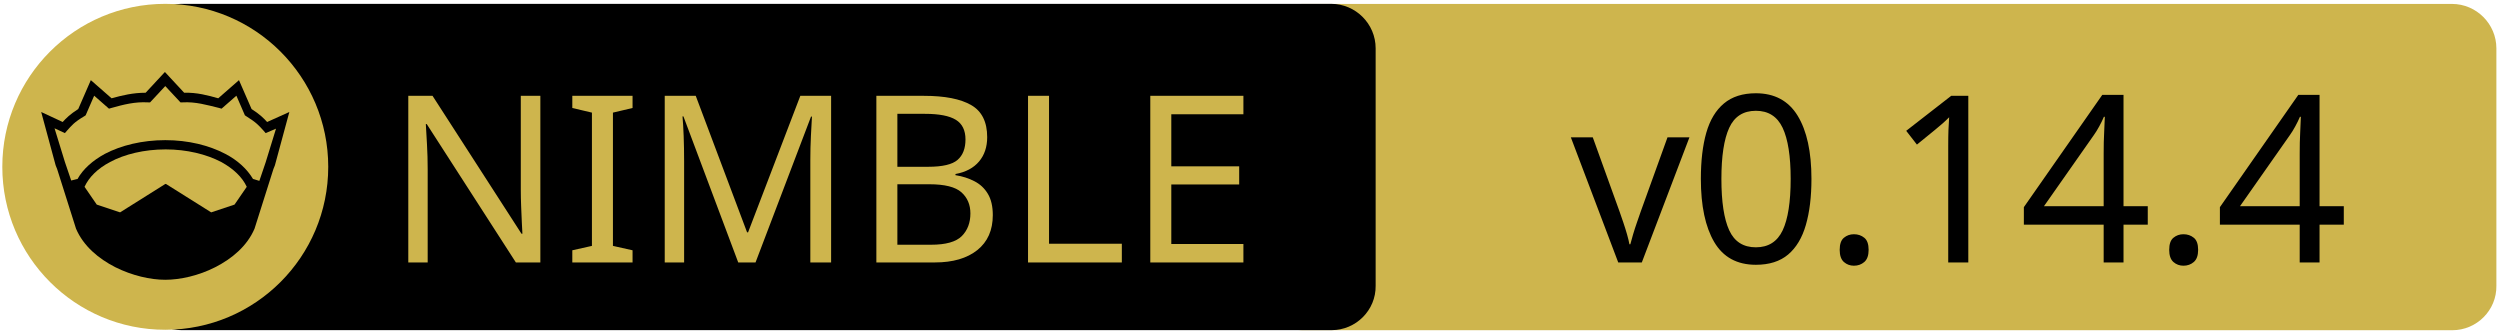
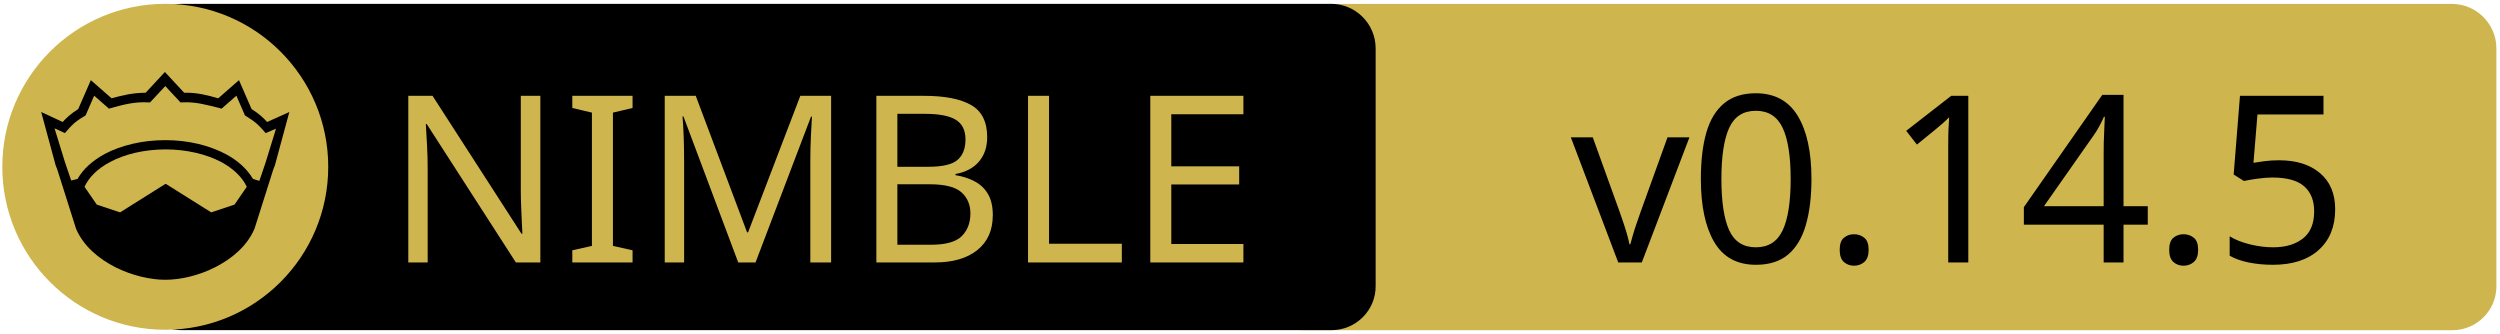
<svg xmlns="http://www.w3.org/2000/svg" xmlns:xlink="http://www.w3.org/1999/xlink" width="675" height="90" xml:space="preserve" version="1.1">
  <a xlink:href="https://github.com/puffball1567/koutendb">
    <g>
      <path fill="#CEB54D" id="svg_15" d="m662.123,89.159l-310.5,0c-6.6,0 -12,-5.4 -12,-12l0,-64.1c0,-6.6 5.4,-12 12,-12l310.4,0c6.6,0 12,5.4 12,12l0,64.1c0.1,6.6 -5.3,12 -11.9,12z" />
      <path id="svg_1" d="m359.524,89.139l-310.5,0c-6.6,0 -12,-5.4 -12,-12l0,-64.1c0,-6.6 5.4,-12 12,-12l310.4,0c6.6,0 12,5.4 12,12l0,64.1c0.1,6.6 -5.3,12 -11.9,12z" />
      <rect id="svg_2" fill="none" height="45.9" width="315.3" class="st0" y="24.539" x="60.224" />
      <circle id="svg_4" fill="#CEB54D" r="44" cy="45.039" cx="44.624" class="st1" />
      <g id="XMLID_4_">
        <path id="svg_5" d="m78.124,30.239l-3.9,14.4l-0.4,1l-5.1,16.1c0,0 0,0 0,0c-2,4.7 -6.1,8.1 -10.6,10.4c-4.5,2.3 -9.5,3.4 -13.5,3.4c-4,0 -8.9,-1.1 -13.5,-3.4c-4.5,-2.3 -8.6,-5.7 -10.6,-10.4c0,0 0,0 0,0l-5.1,-16.1l-0.4,-1l-3.9,-14.4l5.8,2.7c0.9,-1 2,-2.1 4.2,-3.5l3.4,-7.8l5.6,4.9c2.9,-0.8 5.8,-1.5 9.2,-1.5l5.2,-5.6l5.2,5.6c3.4,-0.1 6.4,0.7 9.2,1.5l5.6,-4.9l3.4,7.8c2.2,1.4 3.3,2.5 4.2,3.5l6,-2.7z" />
        <g id="XMLID_6_">
          <g id="svg_6">
            <path id="svg_7" fill="#CEB54D" d="m66.624,50.439l-3.3,4.8l-6.3,2.1l-12.1,-7.6c-0.1,-0.1 -0.3,-0.1 -0.4,0l-12.1,7.6l-6.3,-2.1l-3.3,-4.8c1.2,-2.6 3.5,-4.9 6.9,-6.7c3.9,-2.1 9.2,-3.4 15,-3.4c5.7,0 11,1.3 15,3.4c3.3,1.8 5.7,4.1 6.9,6.7z" class="st1" />
          </g>
          <g id="svg_8" />
        </g>
        <g id="XMLID_5_">
          <g id="svg_9">
            <path id="svg_10" fill="#CEB54D" d="m74.524,34.739l-2.8,9.1l-1.7,5l-1.6,-0.5c0,0 -0.1,0 -0.1,0c-1.6,-2.7 -4.2,-5.1 -7.5,-6.8c-4.4,-2.3 -10,-3.7 -16.2,-3.7c-6.2,0 -11.9,1.4 -16.3,3.7c-3.3,1.8 -5.9,4.1 -7.4,6.8c0,0 -0.1,0 -0.1,0l-1.6,0.4l-1.7,-5l-2.8,-9.1l2.8,1.3l0.6,-0.7c1.2,-1.3 1.8,-2.2 4.7,-3.9l0.3,-0.2l2.3,-5.3l4,3.5l0.7,-0.2c3.2,-0.9 6.3,-1.7 9.8,-1.5l0.6,0l4.1,-4.4l4.1,4.4l0.6,0c3.5,-0.2 6.5,0.7 9.8,1.5l0.7,0.2l4,-3.5l2.3,5.3l0.3,0.2c2.9,1.8 3.5,2.6 4.7,3.9l0.6,0.7l2.8,-1.2z" class="st1" />
          </g>
          <g id="svg_11" />
        </g>
      </g>
      <text x="-442" y="-350.021" id="svg_16" font-size="63px" font-family="'PT Sans Caption', 'Tahoma', 'Helvetica Neue Medium', 'PT Sans', sans-serif" fill="#CEB54D" class="st1 st2 st3" transform="matrix(1 0 0 1 546.13 420.879)">NIMBLE</text>
-       <text x="-122.0" y="-350.012" id="svg_17" font-size="63.012px" font-family="'PT Sans Caption', 'Tahoma', 'Helvetica Neue Medium', 'PT Sans', sans-serif" fill="#000000" class="st1 st2 st3" transform="matrix(1 0 0 1 546.13 420.879)">v0.14.4</text>
+       <text x="-122.0" y="-350.012" id="svg_17" font-size="63.012px" font-family="'PT Sans Caption', 'Tahoma', 'Helvetica Neue Medium', 'PT Sans', sans-serif" fill="#000000" class="st1 st2 st3" transform="matrix(1 0 0 1 546.13 420.879)">v0.14.5</text>
    </g>
  </a>
</svg>
